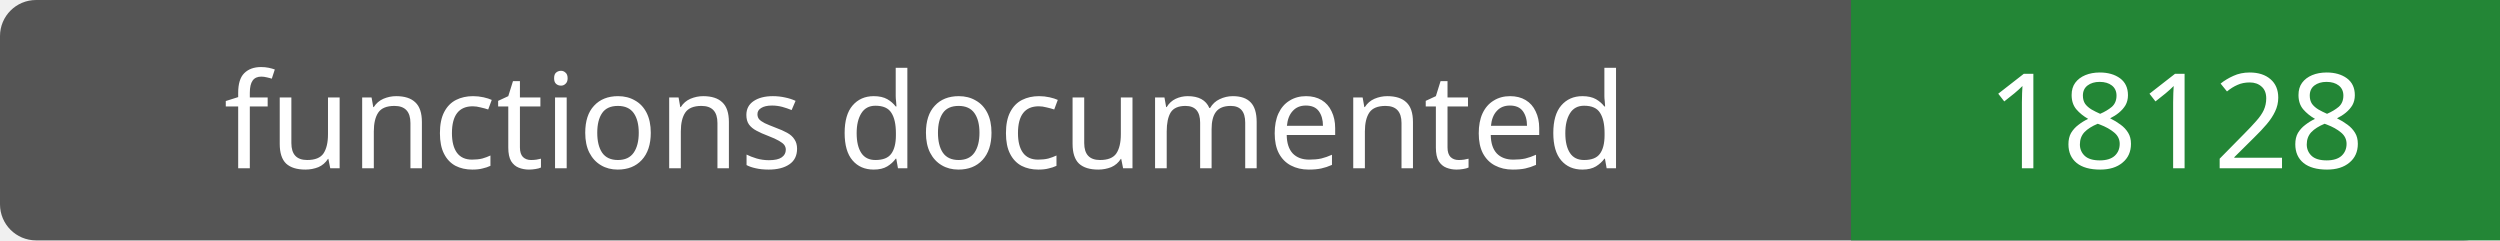
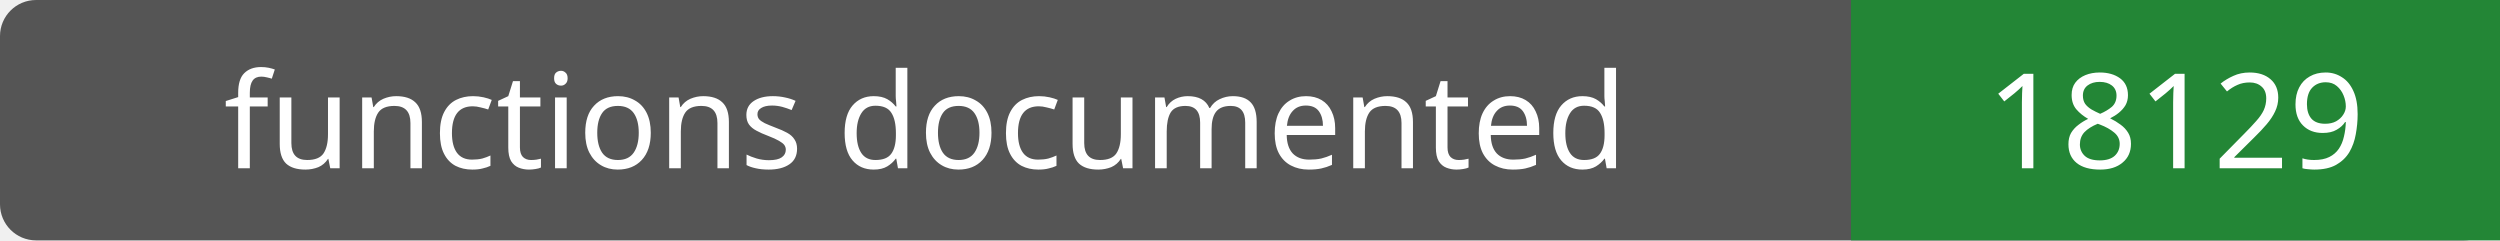
- <svg xmlns="http://www.w3.org/2000/svg" width="208" height="20" role="img" aria-label="functions documented: 18128">
+ <svg xmlns="http://www.w3.org/2000/svg" width="208" height="20" role="img" aria-label="functions documented: 18129">
  <rect width="208" height="20" rx="3" fill="#555" />
  <path fill="#238636" d="M154 0h54v20H154z" />
  <g fill="#fff" text-anchor="middle" font-family="Verdana,sans-serif" font-size="11">
    <text x="77.0" y="14">functions documented</text>
-     <text x="181.0" y="14">18128</text>
+     <text x="181.0" y="14">18129</text>
  </g>
</svg>
